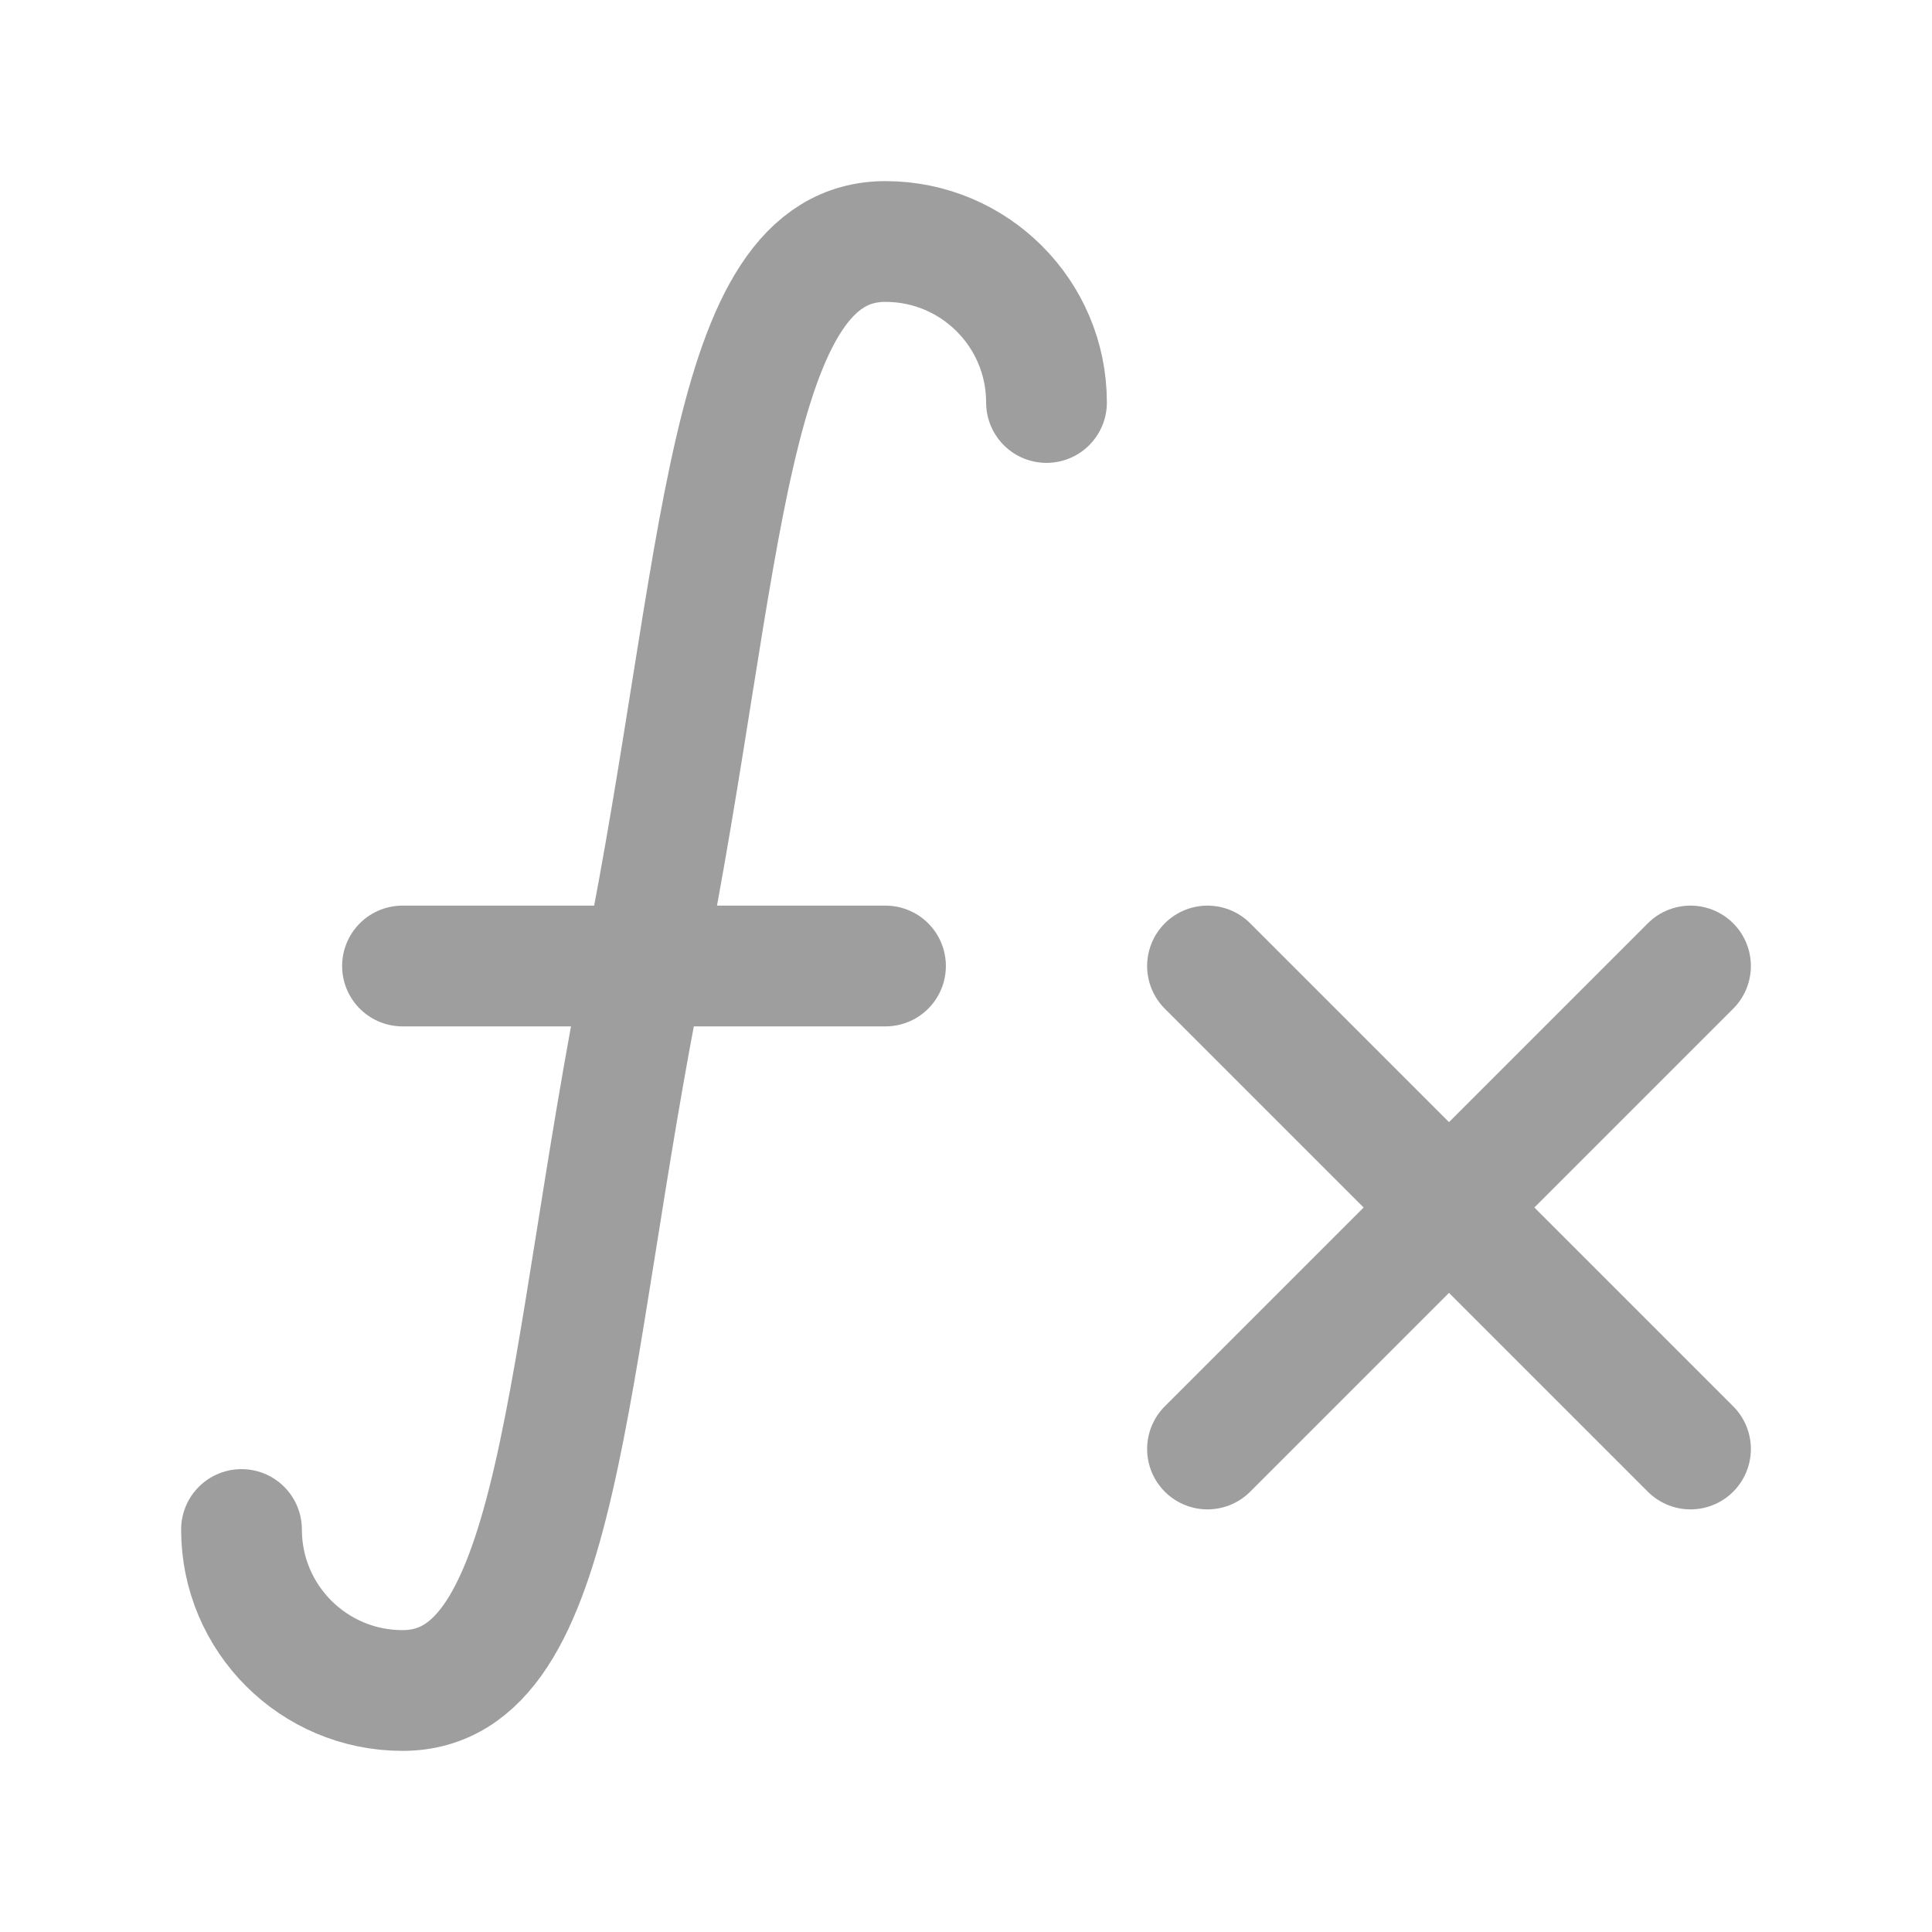
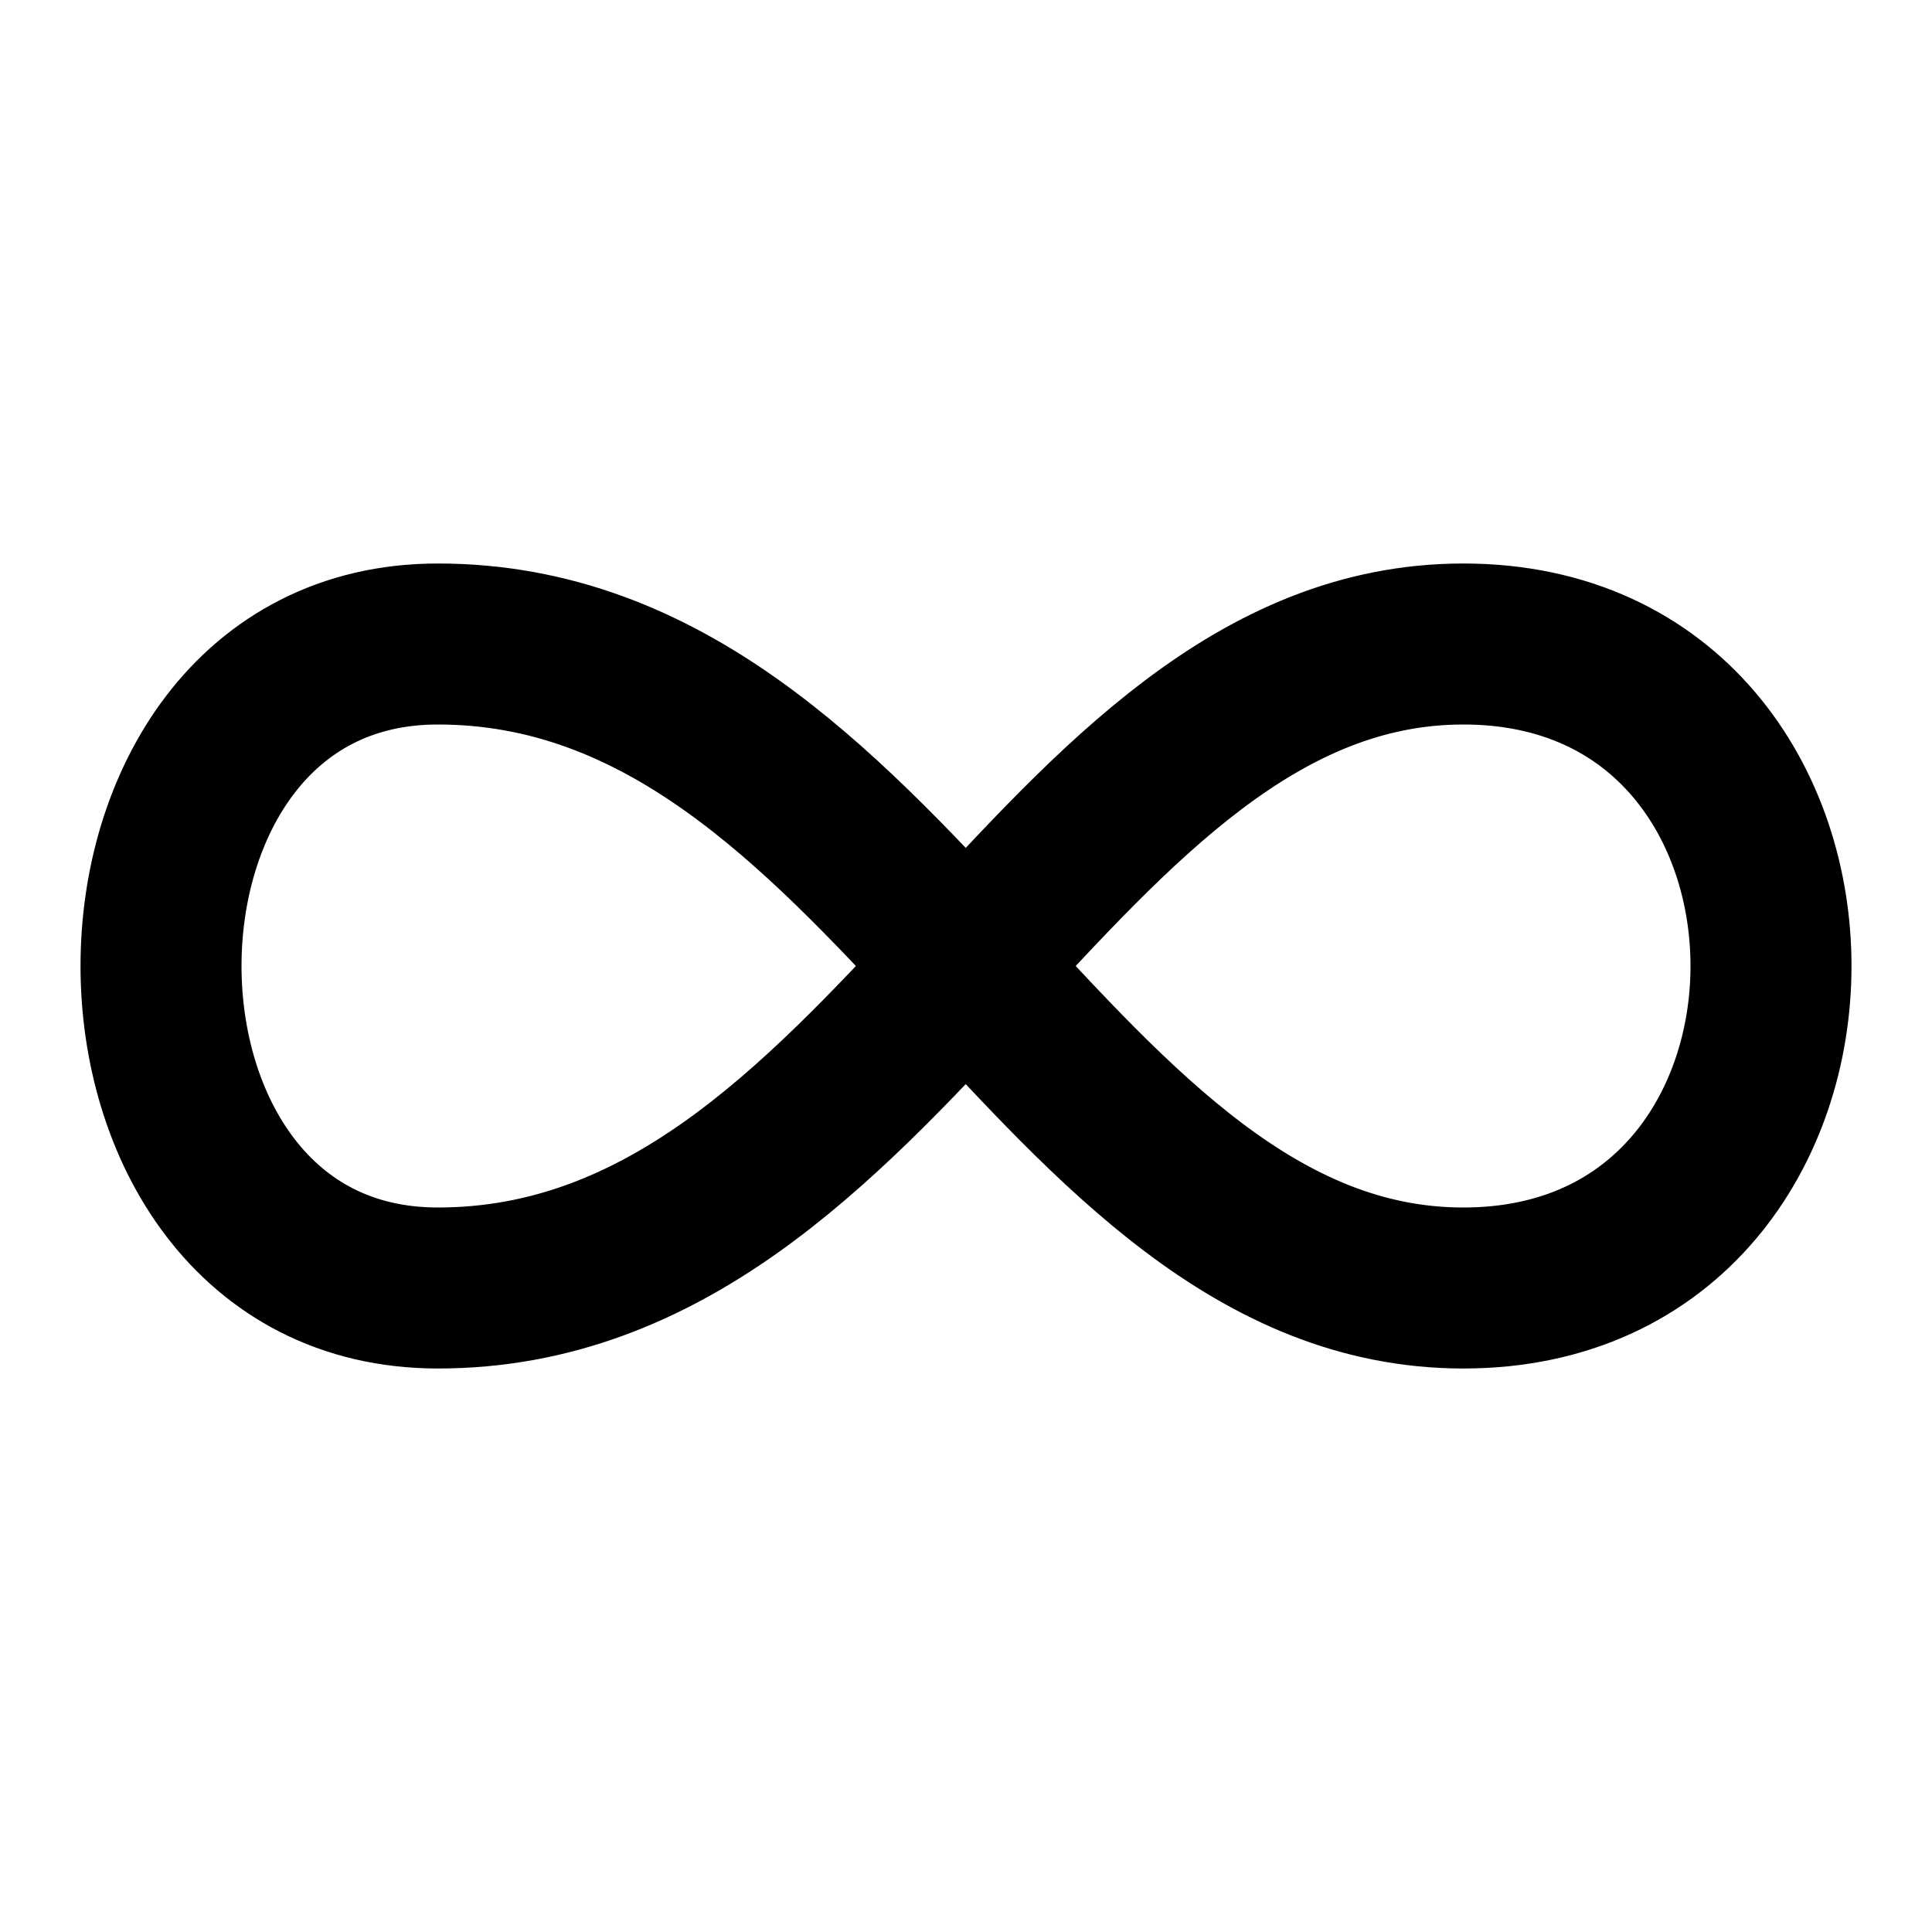
- <svg xmlns="http://www.w3.org/2000/svg" class="icon icon-tabler icon-tabler-math-function" width="56" height="56" viewBox="0 0 24 24" stroke-width="1.5" stroke="#9e9e9e" fill="none" stroke-linecap="round" stroke-linejoin="round">
-   <path stroke="none" d="M0 0h24v24H0z" fill="none" />
-   <path d="M3 19a2 2 0 0 0 2 2c2 0 2 -4 3 -9s1 -9 3 -9a2 2 0 0 1 2 2" />
-   <path d="M5 12h6" />
-   <path d="M15 12l6 6" />
-   <path d="M15 18l6 -6" />
+ <svg xmlns="http://www.w3.org/2000/svg" width="64px" height="64px" viewBox="0 0 24 24" fill="none" stroke="#000000" stroke-width="2" stroke-linecap="round" stroke-linejoin="round">
+   <g id="SVGRepo_bgCarrier" stroke-width="0" />
+   <g id="SVGRepo_tracerCarrier" stroke-linecap="round" stroke-linejoin="round" />
+   <g id="SVGRepo_iconCarrier">
+     <path d="M18.178 8c5.096 0 5.096 8 0 8-5.095 0-7.133-8-12.739-8-4.585 0-4.585 8 0 8 5.606 0 7.644-8 12.74-8z" />
+   </g>
</svg>
